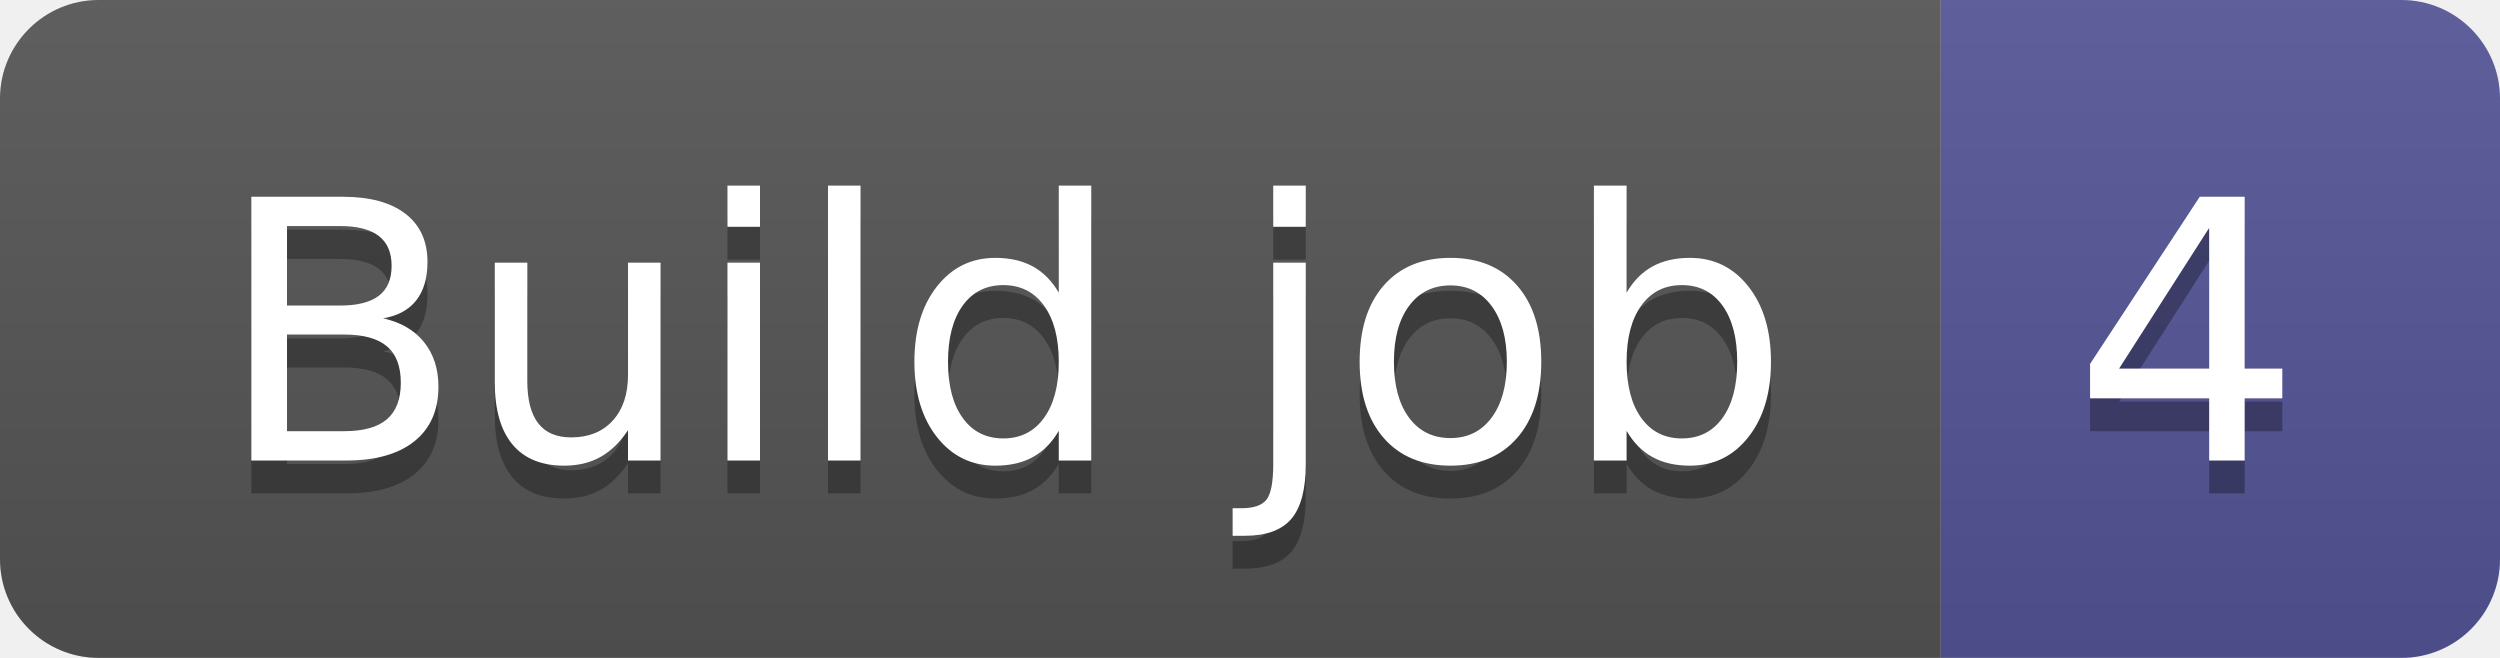
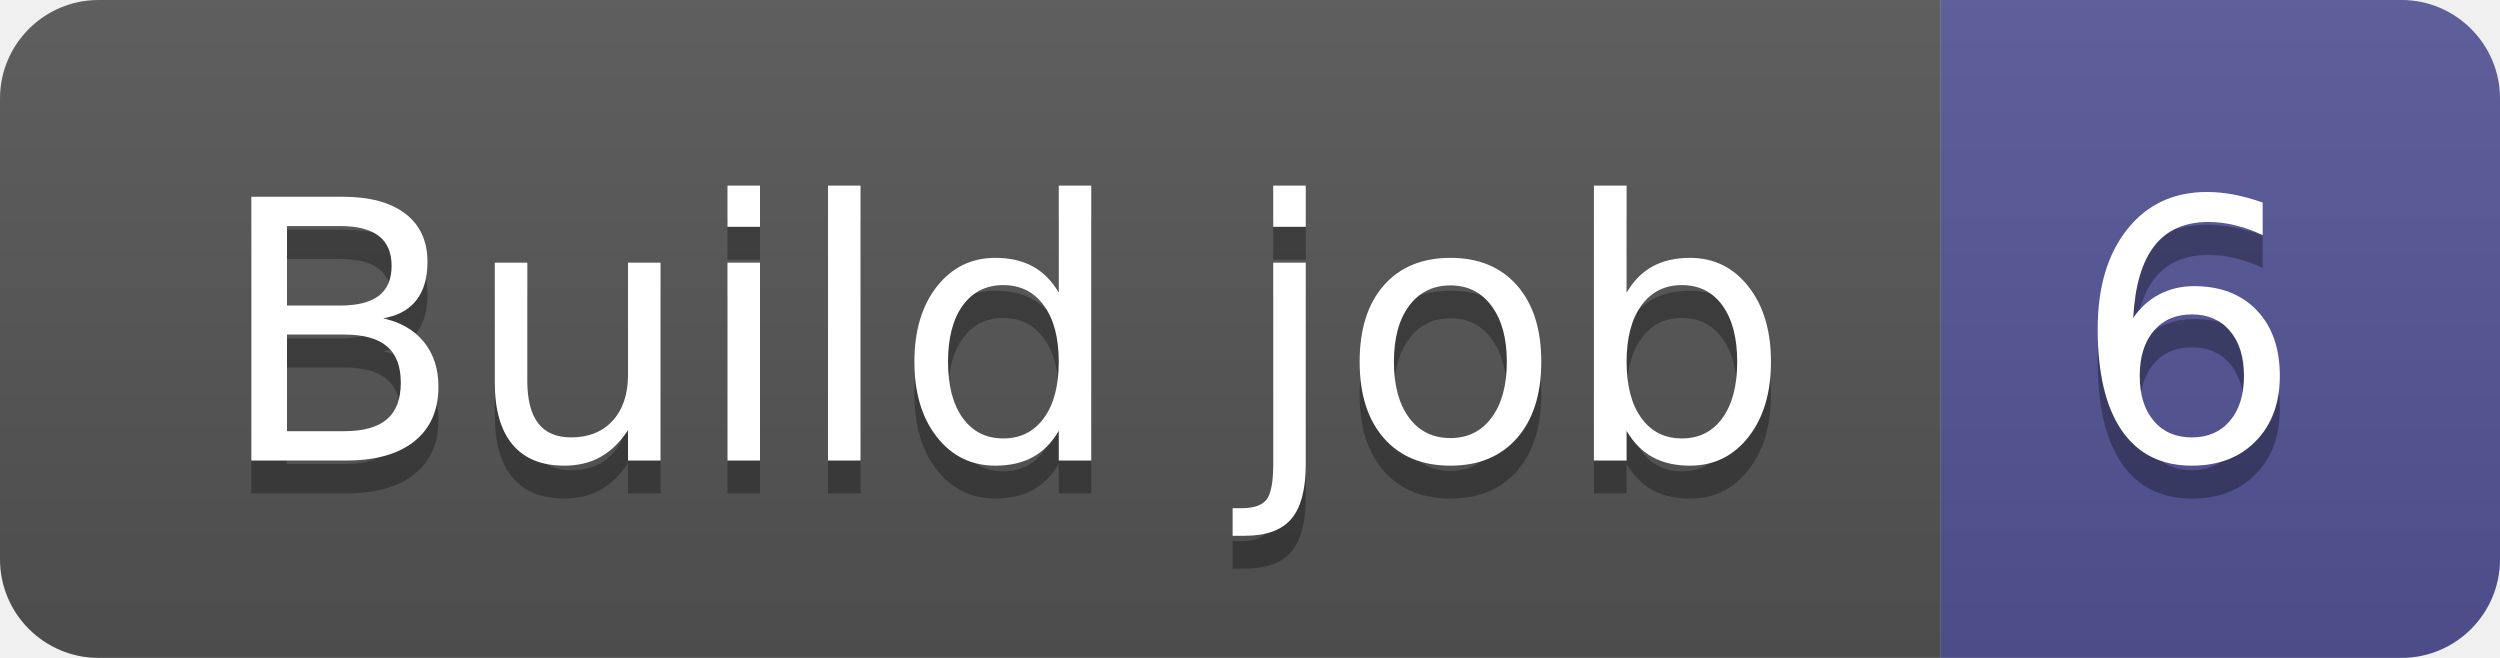
- <svg xmlns="http://www.w3.org/2000/svg" width="76" height="20" role="img" aria-label="Build job: 4">
+ <svg xmlns="http://www.w3.org/2000/svg" width="76" height="20" role="img" aria-label="Build job: 6">
  <linearGradient id="s" x2="0" y2="100%">
    <stop offset="0" stop-color="#bbb" stop-opacity=".1" />
    <stop offset="1" stop-opacity=".1" />
  </linearGradient>
  <clipPath id="r">
    <rect width="76" height="20" rx="3" fill="#fff" />
  </clipPath>
  <g clip-path="url(#r)">
    <rect width="59" height="20" fill="#555" />
    <rect x="59" width="17" height="20" fill="#535597" />
    <rect width="76" height="20" fill="url(#s)" />
  </g>
  <g fill="#fff" text-anchor="middle" font-family="Verdana,Geneva,DejaVu Sans,sans-serif" text-rendering="geometricPrecision" font-size="110">
    <text aria-hidden="true" x="305" y="150" fill="#010101" fill-opacity=".3" transform="scale(.1)" textLength="490">Build job</text>
    <text x="305" y="140" transform="scale(.1)" fill="#fff" textLength="490">Build job</text>
-     <text aria-hidden="true" x="665" y="150" fill="#010101" fill-opacity=".3" transform="scale(.1)" textLength="70">4</text>
-     <text x="665" y="140" transform="scale(.1)" fill="#fff" textLength="70">4</text>
+     <text aria-hidden="true" x="665" y="150" fill="#010101" fill-opacity=".3" transform="scale(.1)" textLength="70">6</text>
+     <text x="665" y="140" transform="scale(.1)" fill="#fff" textLength="70">6</text>
  </g>
</svg>
